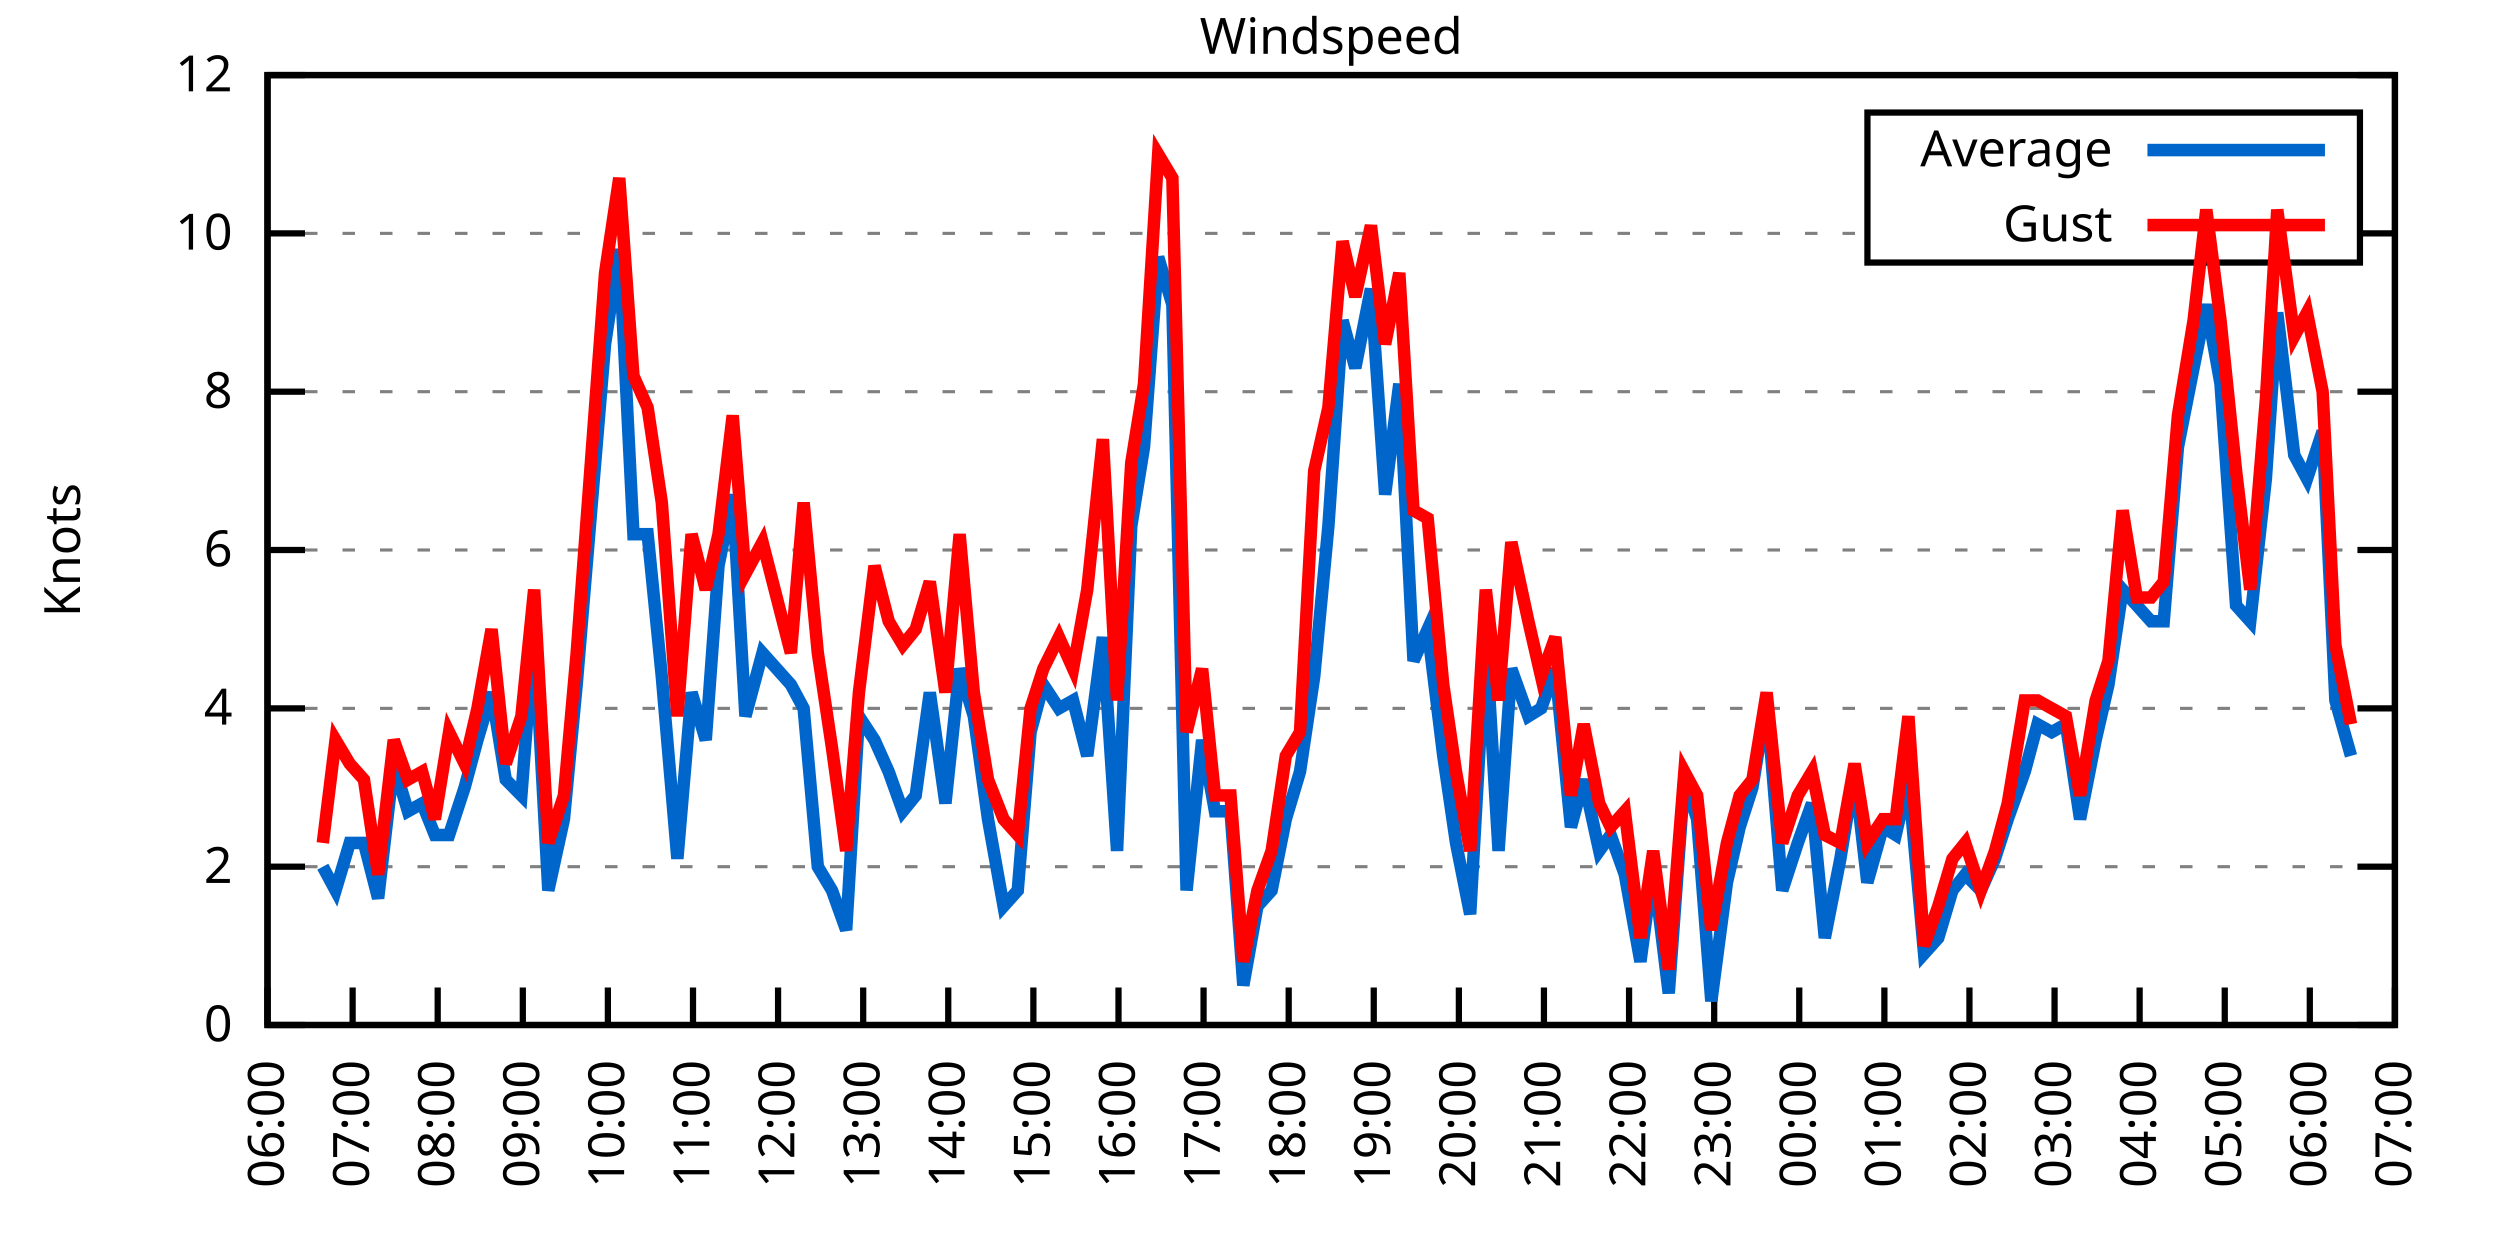
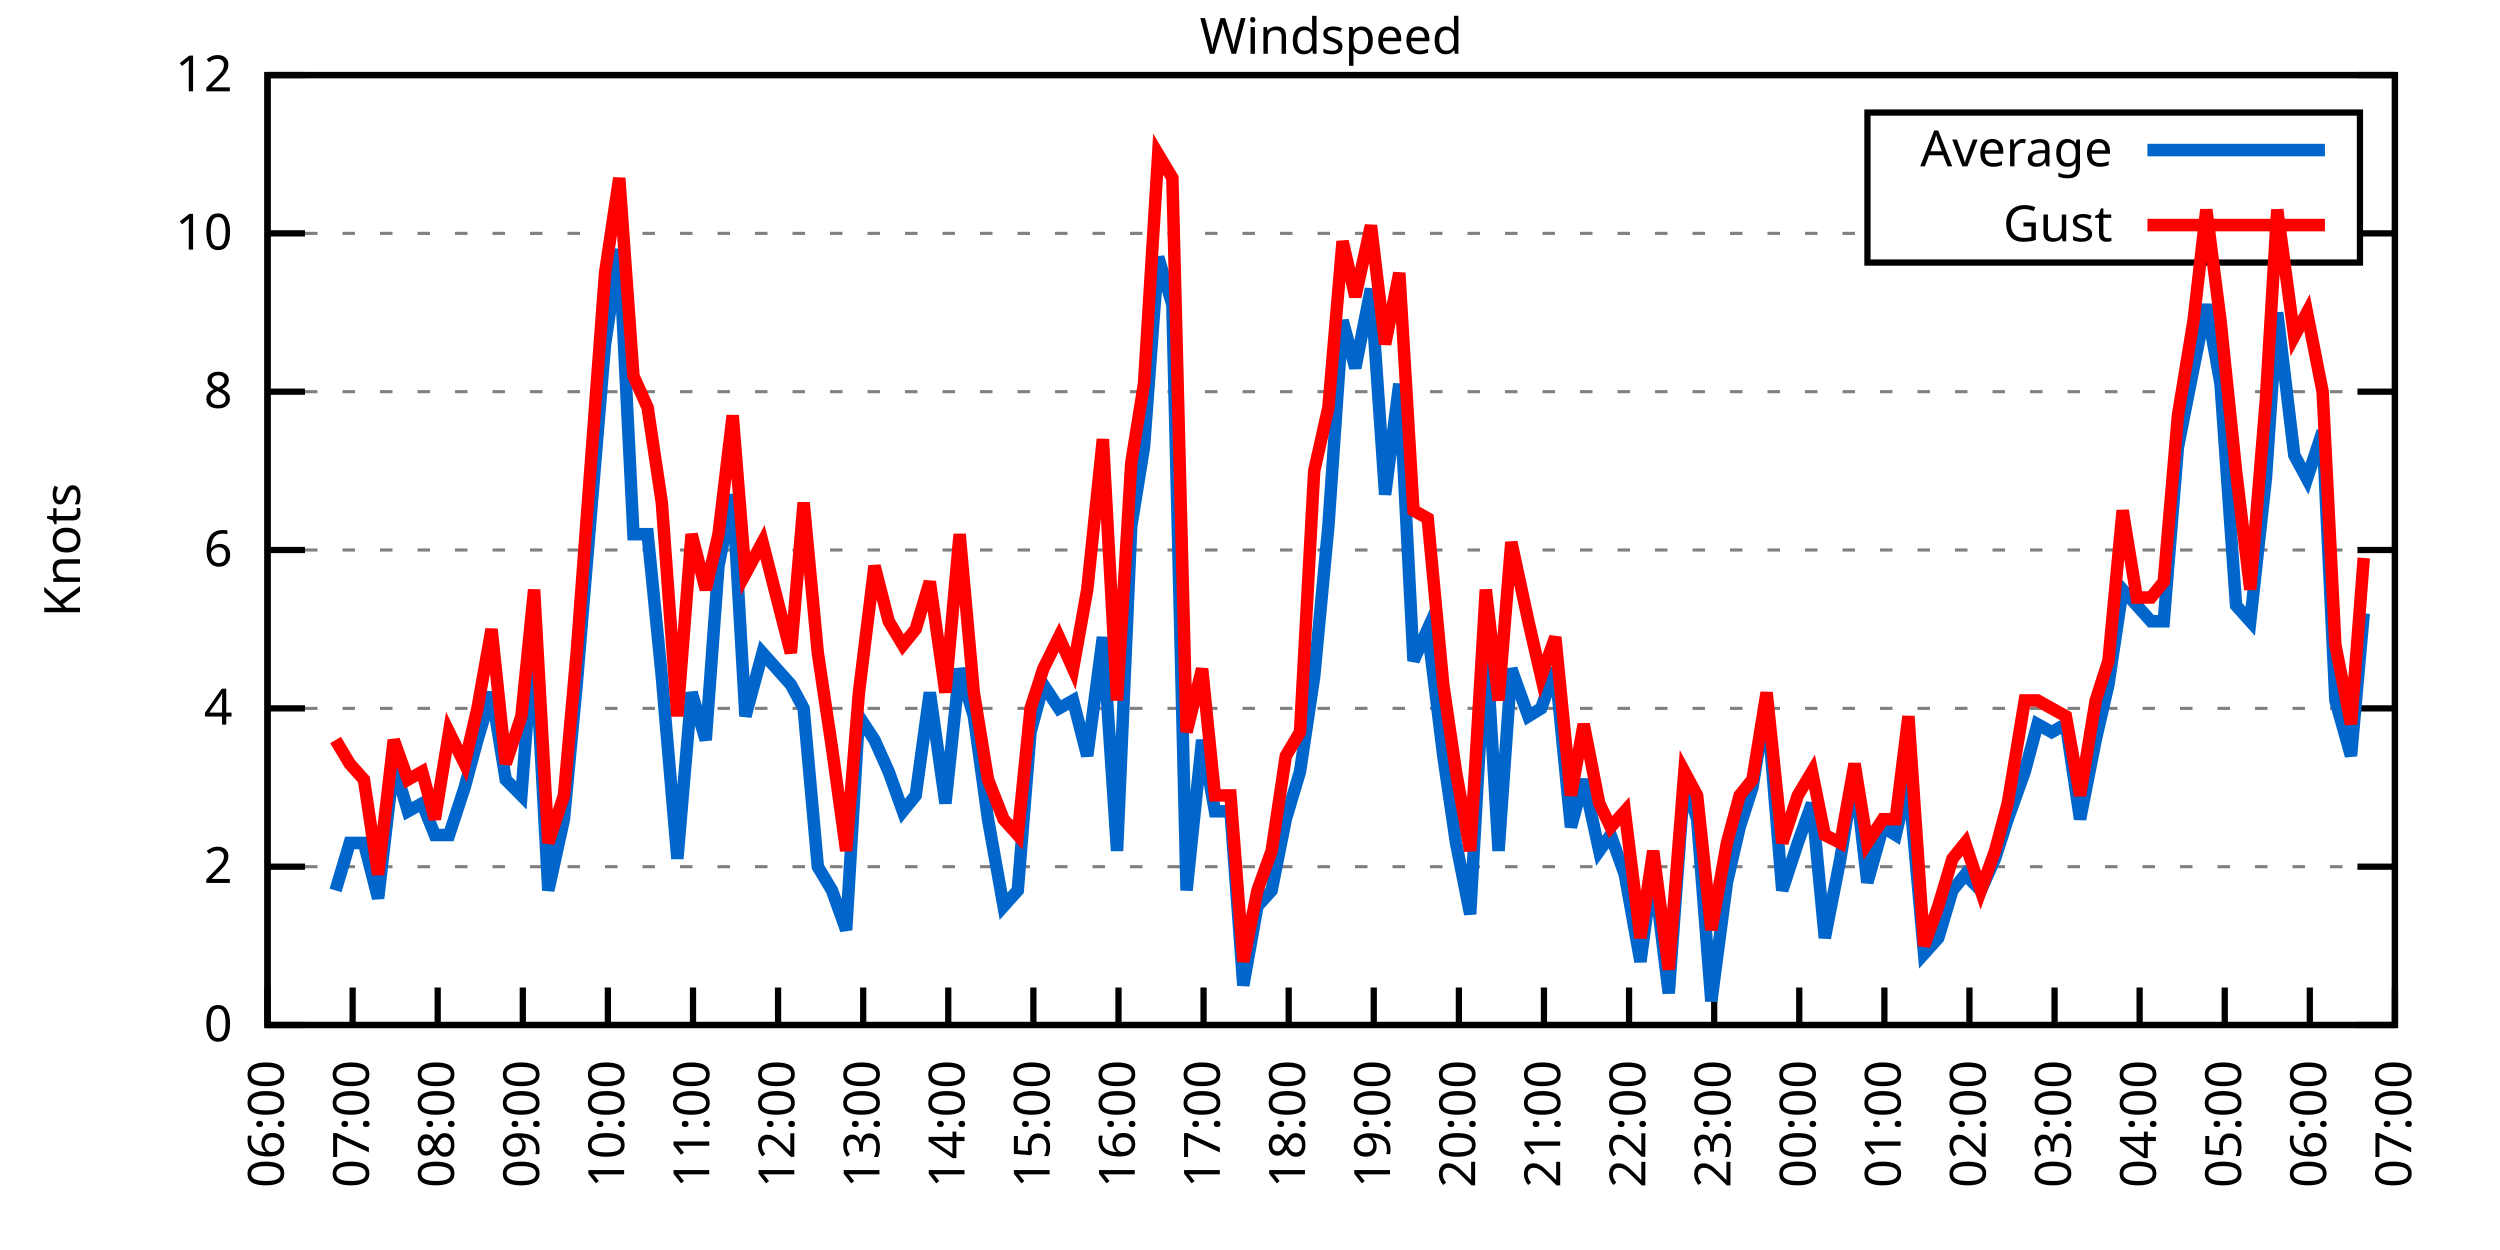
<svg xmlns="http://www.w3.org/2000/svg" xmlns:xlink="http://www.w3.org/1999/xlink" width="400" height="200" viewBox="0 0 400 200">
  <g id="gnuplot_canvas">
    <rect x="0" y="0" width="400" height="200" fill="none" />
    <defs>
      <circle id="gpDot" r="0.5" stroke-width="0.5" stroke="currentColor" />
      <path id="gpPt0" stroke-width="0.333" stroke="currentColor" d="M-1,0 h2 M0,-1 v2" />
      <path id="gpPt1" stroke-width="0.333" stroke="currentColor" d="M-1,-1 L1,1 M1,-1 L-1,1" />
      <path id="gpPt2" stroke-width="0.333" stroke="currentColor" d="M-1,0 L1,0 M0,-1 L0,1 M-1,-1 L1,1 M-1,1 L1,-1" />
      <rect id="gpPt3" stroke-width="0.333" stroke="currentColor" x="-1" y="-1" width="2" height="2" />
      <rect id="gpPt4" stroke-width="0.333" stroke="currentColor" fill="currentColor" x="-1" y="-1" width="2" height="2" />
      <circle id="gpPt5" stroke-width="0.333" stroke="currentColor" cx="0" cy="0" r="1" />
      <use xlink:href="#gpPt5" id="gpPt6" fill="currentColor" stroke="none" />
      <path id="gpPt7" stroke-width="0.333" stroke="currentColor" d="M0,-1.33 L-1.33,0.67 L1.33,0.67 z" />
      <use xlink:href="#gpPt7" id="gpPt8" fill="currentColor" stroke="none" />
      <use xlink:href="#gpPt7" id="gpPt9" stroke="currentColor" transform="rotate(180)" />
      <use xlink:href="#gpPt9" id="gpPt10" fill="currentColor" stroke="none" />
      <use xlink:href="#gpPt3" id="gpPt11" stroke="currentColor" transform="rotate(45)" />
      <use xlink:href="#gpPt11" id="gpPt12" fill="currentColor" stroke="none" />
      <path id="gpPt13" stroke-width="0.333" stroke="currentColor" d="M0,1.330 L1.265,0.411 L0.782,-1.067 L-0.782,-1.076 L-1.265,0.411 z" />
      <use xlink:href="#gpPt13" id="gpPt14" fill="currentColor" stroke="none" />
      <filter id="textbox" filterUnits="objectBoundingBox" x="0" y="0" height="1" width="1">
        <feFlood flood-color="white" flood-opacity="1" result="bgnd" />
        <feComposite in="SourceGraphic" in2="bgnd" operator="atop" />
      </filter>
      <filter id="greybox" filterUnits="objectBoundingBox" x="0" y="0" height="1" width="1">
        <feFlood flood-color="lightgrey" flood-opacity="1" result="grey" />
        <feComposite in="SourceGraphic" in2="grey" operator="atop" />
      </filter>
    </defs>
    <g fill="none" color="white" stroke="currentColor" stroke-width="1.00" stroke-linecap="butt" stroke-linejoin="miter">
</g>
    <g fill="none" color="black" stroke="currentColor" stroke-width="1.00" stroke-linecap="butt" stroke-linejoin="miter">
      <g stroke="none" shape-rendering="crispEdges">
        <polygon fill="rgb(255, 255, 255)" points="42.80,164.00 383.18,164.00 383.18,12.02 42.80,12.02 " />
      </g>
    </g>
    <g fill="none" color="black" stroke="currentColor" stroke-width="1.00" stroke-linecap="butt" stroke-linejoin="miter">
</g>
    <g fill="none" color="black" stroke="black" stroke-width="0.50" stroke-linecap="butt" stroke-linejoin="miter">
</g>
    <g fill="none" color="gray" stroke="currentColor" stroke-width="0.50" stroke-linecap="butt" stroke-linejoin="miter">
      <path stroke="gray" stroke-dasharray="2,4" class="gridline" d="M42.80,164.00 L383.19,164.00  " />
    </g>
    <g fill="none" color="gray" stroke="gray" stroke-width="1.00" stroke-linecap="butt" stroke-linejoin="miter">
</g>
    <g fill="none" color="black" stroke="currentColor" stroke-width="1.00" stroke-linecap="butt" stroke-linejoin="miter">
      <path stroke="black" d="M42.80,164.00 L48.80,164.00 M383.19,164.00 L377.19,164.00  " />
      <g transform="translate(37.20,166.60)" stroke="none" fill="black" font-family="Sans" font-size="8.00" text-anchor="end">
        <text>
          <tspan font-family="Sans"> 0</tspan>
        </text>
      </g>
    </g>
    <g fill="none" color="black" stroke="currentColor" stroke-width="1.00" stroke-linecap="butt" stroke-linejoin="miter">
</g>
    <g fill="none" color="black" stroke="black" stroke-width="0.50" stroke-linecap="butt" stroke-linejoin="miter">
</g>
    <g fill="none" color="gray" stroke="currentColor" stroke-width="0.50" stroke-linecap="butt" stroke-linejoin="miter">
      <path stroke="gray" stroke-dasharray="2,4" class="gridline" d="M42.80,138.67 L383.19,138.67  " />
    </g>
    <g fill="none" color="gray" stroke="gray" stroke-width="1.00" stroke-linecap="butt" stroke-linejoin="miter">
</g>
    <g fill="none" color="black" stroke="currentColor" stroke-width="1.00" stroke-linecap="butt" stroke-linejoin="miter">
      <path stroke="black" d="M42.80,138.67 L48.80,138.67 M383.19,138.67 L377.19,138.67  " />
      <g transform="translate(37.20,141.27)" stroke="none" fill="black" font-family="Sans" font-size="8.00" text-anchor="end">
        <text>
          <tspan font-family="Sans"> 2</tspan>
        </text>
      </g>
    </g>
    <g fill="none" color="black" stroke="currentColor" stroke-width="1.00" stroke-linecap="butt" stroke-linejoin="miter">
</g>
    <g fill="none" color="black" stroke="black" stroke-width="0.50" stroke-linecap="butt" stroke-linejoin="miter">
</g>
    <g fill="none" color="gray" stroke="currentColor" stroke-width="0.50" stroke-linecap="butt" stroke-linejoin="miter">
      <path stroke="gray" stroke-dasharray="2,4" class="gridline" d="M42.80,113.34 L383.19,113.34  " />
    </g>
    <g fill="none" color="gray" stroke="gray" stroke-width="1.00" stroke-linecap="butt" stroke-linejoin="miter">
</g>
    <g fill="none" color="black" stroke="currentColor" stroke-width="1.00" stroke-linecap="butt" stroke-linejoin="miter">
      <path stroke="black" d="M42.80,113.34 L48.80,113.34 M383.19,113.34 L377.19,113.34  " />
      <g transform="translate(37.20,115.94)" stroke="none" fill="black" font-family="Sans" font-size="8.00" text-anchor="end">
        <text>
          <tspan font-family="Sans"> 4</tspan>
        </text>
      </g>
    </g>
    <g fill="none" color="black" stroke="currentColor" stroke-width="1.00" stroke-linecap="butt" stroke-linejoin="miter">
</g>
    <g fill="none" color="black" stroke="black" stroke-width="0.50" stroke-linecap="butt" stroke-linejoin="miter">
</g>
    <g fill="none" color="gray" stroke="currentColor" stroke-width="0.50" stroke-linecap="butt" stroke-linejoin="miter">
      <path stroke="gray" stroke-dasharray="2,4" class="gridline" d="M42.80,88.00 L383.19,88.00  " />
    </g>
    <g fill="none" color="gray" stroke="gray" stroke-width="1.00" stroke-linecap="butt" stroke-linejoin="miter">
</g>
    <g fill="none" color="black" stroke="currentColor" stroke-width="1.00" stroke-linecap="butt" stroke-linejoin="miter">
      <path stroke="black" d="M42.80,88.00 L48.80,88.00 M383.19,88.00 L377.19,88.00  " />
      <g transform="translate(37.20,90.60)" stroke="none" fill="black" font-family="Sans" font-size="8.00" text-anchor="end">
        <text>
          <tspan font-family="Sans"> 6</tspan>
        </text>
      </g>
    </g>
    <g fill="none" color="black" stroke="currentColor" stroke-width="1.00" stroke-linecap="butt" stroke-linejoin="miter">
</g>
    <g fill="none" color="black" stroke="black" stroke-width="0.50" stroke-linecap="butt" stroke-linejoin="miter">
</g>
    <g fill="none" color="gray" stroke="currentColor" stroke-width="0.50" stroke-linecap="butt" stroke-linejoin="miter">
      <path stroke="gray" stroke-dasharray="2,4" class="gridline" d="M42.80,62.67 L383.19,62.67  " />
    </g>
    <g fill="none" color="gray" stroke="gray" stroke-width="1.00" stroke-linecap="butt" stroke-linejoin="miter">
</g>
    <g fill="none" color="black" stroke="currentColor" stroke-width="1.00" stroke-linecap="butt" stroke-linejoin="miter">
      <path stroke="black" d="M42.80,62.67 L48.80,62.67 M383.19,62.67 L377.19,62.67  " />
      <g transform="translate(37.20,65.27)" stroke="none" fill="black" font-family="Sans" font-size="8.00" text-anchor="end">
        <text>
          <tspan font-family="Sans"> 8</tspan>
        </text>
      </g>
    </g>
    <g fill="none" color="black" stroke="currentColor" stroke-width="1.00" stroke-linecap="butt" stroke-linejoin="miter">
</g>
    <g fill="none" color="black" stroke="black" stroke-width="0.50" stroke-linecap="butt" stroke-linejoin="miter">
</g>
    <g fill="none" color="gray" stroke="currentColor" stroke-width="0.50" stroke-linecap="butt" stroke-linejoin="miter">
      <path stroke="gray" stroke-dasharray="2,4" class="gridline" d="M42.80,37.34 L298.79,37.34 M377.59,37.34 L383.19,37.34  " />
    </g>
    <g fill="none" color="gray" stroke="gray" stroke-width="1.00" stroke-linecap="butt" stroke-linejoin="miter">
</g>
    <g fill="none" color="black" stroke="currentColor" stroke-width="1.00" stroke-linecap="butt" stroke-linejoin="miter">
      <path stroke="black" d="M42.80,37.34 L48.80,37.34 M383.19,37.34 L377.19,37.34  " />
      <g transform="translate(37.20,39.94)" stroke="none" fill="black" font-family="Sans" font-size="8.00" text-anchor="end">
        <text>
          <tspan font-family="Sans"> 10</tspan>
        </text>
      </g>
    </g>
    <g fill="none" color="black" stroke="currentColor" stroke-width="1.00" stroke-linecap="butt" stroke-linejoin="miter">
</g>
    <g fill="none" color="black" stroke="black" stroke-width="0.50" stroke-linecap="butt" stroke-linejoin="miter">
</g>
    <g fill="none" color="gray" stroke="currentColor" stroke-width="0.50" stroke-linecap="butt" stroke-linejoin="miter">
      <path stroke="gray" stroke-dasharray="2,4" class="gridline" d="M42.80,12.01 L383.19,12.01  " />
    </g>
    <g fill="none" color="gray" stroke="gray" stroke-width="1.00" stroke-linecap="butt" stroke-linejoin="miter">
</g>
    <g fill="none" color="black" stroke="currentColor" stroke-width="1.00" stroke-linecap="butt" stroke-linejoin="miter">
      <path stroke="black" d="M42.80,12.01 L48.80,12.01 M383.19,12.01 L377.19,12.01  " />
      <g transform="translate(37.20,14.61)" stroke="none" fill="black" font-family="Sans" font-size="8.00" text-anchor="end">
        <text>
          <tspan font-family="Sans"> 12</tspan>
        </text>
      </g>
    </g>
    <g fill="none" color="black" stroke="currentColor" stroke-width="1.00" stroke-linecap="butt" stroke-linejoin="miter">
      <path stroke="black" d="M42.80,164.00 L42.80,158.00  " />
      <g transform="translate(45.40,169.60) rotate(270.00)" stroke="none" fill="black" font-family="Sans" font-size="8.00" text-anchor="end">
        <text>
          <tspan font-family="Sans">06:00</tspan>
        </text>
      </g>
    </g>
    <g fill="none" color="black" stroke="currentColor" stroke-width="1.00" stroke-linecap="butt" stroke-linejoin="miter">
      <path stroke="black" d="M56.42,164.00 L56.42,158.00  " />
      <g transform="translate(59.02,169.60) rotate(270.00)" stroke="none" fill="black" font-family="Sans" font-size="8.00" text-anchor="end">
        <text>
          <tspan font-family="Sans">07:00</tspan>
        </text>
      </g>
    </g>
    <g fill="none" color="black" stroke="currentColor" stroke-width="1.00" stroke-linecap="butt" stroke-linejoin="miter">
      <path stroke="black" d="M70.03,164.00 L70.03,158.00  " />
      <g transform="translate(72.63,169.60) rotate(270.00)" stroke="none" fill="black" font-family="Sans" font-size="8.00" text-anchor="end">
        <text>
          <tspan font-family="Sans">08:00</tspan>
        </text>
      </g>
    </g>
    <g fill="none" color="black" stroke="currentColor" stroke-width="1.00" stroke-linecap="butt" stroke-linejoin="miter">
      <path stroke="black" d="M83.65,164.00 L83.65,158.00  " />
      <g transform="translate(86.25,169.60) rotate(270.00)" stroke="none" fill="black" font-family="Sans" font-size="8.00" text-anchor="end">
        <text>
          <tspan font-family="Sans">09:00</tspan>
        </text>
      </g>
    </g>
    <g fill="none" color="black" stroke="currentColor" stroke-width="1.00" stroke-linecap="butt" stroke-linejoin="miter">
      <path stroke="black" d="M97.26,164.00 L97.26,158.00  " />
      <g transform="translate(99.86,169.60) rotate(270.00)" stroke="none" fill="black" font-family="Sans" font-size="8.00" text-anchor="end">
        <text>
          <tspan font-family="Sans">10:00</tspan>
        </text>
      </g>
    </g>
    <g fill="none" color="black" stroke="currentColor" stroke-width="1.00" stroke-linecap="butt" stroke-linejoin="miter">
      <path stroke="black" d="M110.88,164.00 L110.88,158.00  " />
      <g transform="translate(113.48,169.60) rotate(270.00)" stroke="none" fill="black" font-family="Sans" font-size="8.00" text-anchor="end">
        <text>
          <tspan font-family="Sans">11:00</tspan>
        </text>
      </g>
    </g>
    <g fill="none" color="black" stroke="currentColor" stroke-width="1.00" stroke-linecap="butt" stroke-linejoin="miter">
      <path stroke="black" d="M124.49,164.00 L124.49,158.00  " />
      <g transform="translate(127.09,169.60) rotate(270.00)" stroke="none" fill="black" font-family="Sans" font-size="8.00" text-anchor="end">
        <text>
          <tspan font-family="Sans">12:00</tspan>
        </text>
      </g>
    </g>
    <g fill="none" color="black" stroke="currentColor" stroke-width="1.00" stroke-linecap="butt" stroke-linejoin="miter">
      <path stroke="black" d="M138.11,164.00 L138.11,158.00  " />
      <g transform="translate(140.71,169.60) rotate(270.00)" stroke="none" fill="black" font-family="Sans" font-size="8.00" text-anchor="end">
        <text>
          <tspan font-family="Sans">13:00</tspan>
        </text>
      </g>
    </g>
    <g fill="none" color="black" stroke="currentColor" stroke-width="1.00" stroke-linecap="butt" stroke-linejoin="miter">
      <path stroke="black" d="M151.72,164.00 L151.72,158.00  " />
      <g transform="translate(154.32,169.60) rotate(270.00)" stroke="none" fill="black" font-family="Sans" font-size="8.00" text-anchor="end">
        <text>
          <tspan font-family="Sans">14:00</tspan>
        </text>
      </g>
    </g>
    <g fill="none" color="black" stroke="currentColor" stroke-width="1.00" stroke-linecap="butt" stroke-linejoin="miter">
      <path stroke="black" d="M165.34,164.00 L165.34,158.00  " />
      <g transform="translate(167.94,169.60) rotate(270.00)" stroke="none" fill="black" font-family="Sans" font-size="8.00" text-anchor="end">
        <text>
          <tspan font-family="Sans">15:00</tspan>
        </text>
      </g>
    </g>
    <g fill="none" color="black" stroke="currentColor" stroke-width="1.00" stroke-linecap="butt" stroke-linejoin="miter">
      <path stroke="black" d="M178.96,164.00 L178.96,158.00  " />
      <g transform="translate(181.56,169.60) rotate(270.00)" stroke="none" fill="black" font-family="Sans" font-size="8.00" text-anchor="end">
        <text>
          <tspan font-family="Sans">16:00</tspan>
        </text>
      </g>
    </g>
    <g fill="none" color="black" stroke="currentColor" stroke-width="1.00" stroke-linecap="butt" stroke-linejoin="miter">
      <path stroke="black" d="M192.57,164.00 L192.57,158.00  " />
      <g transform="translate(195.17,169.60) rotate(270.00)" stroke="none" fill="black" font-family="Sans" font-size="8.00" text-anchor="end">
        <text>
          <tspan font-family="Sans">17:00</tspan>
        </text>
      </g>
    </g>
    <g fill="none" color="black" stroke="currentColor" stroke-width="1.00" stroke-linecap="butt" stroke-linejoin="miter">
      <path stroke="black" d="M206.19,164.00 L206.19,158.00  " />
      <g transform="translate(208.79,169.60) rotate(270.00)" stroke="none" fill="black" font-family="Sans" font-size="8.00" text-anchor="end">
        <text>
          <tspan font-family="Sans">18:00</tspan>
        </text>
      </g>
    </g>
    <g fill="none" color="black" stroke="currentColor" stroke-width="1.00" stroke-linecap="butt" stroke-linejoin="miter">
      <path stroke="black" d="M219.80,164.00 L219.80,158.00  " />
      <g transform="translate(222.40,169.60) rotate(270.00)" stroke="none" fill="black" font-family="Sans" font-size="8.00" text-anchor="end">
        <text>
          <tspan font-family="Sans">19:00</tspan>
        </text>
      </g>
    </g>
    <g fill="none" color="black" stroke="currentColor" stroke-width="1.00" stroke-linecap="butt" stroke-linejoin="miter">
      <path stroke="black" d="M233.42,164.00 L233.42,158.00  " />
      <g transform="translate(236.02,169.60) rotate(270.00)" stroke="none" fill="black" font-family="Sans" font-size="8.00" text-anchor="end">
        <text>
          <tspan font-family="Sans">20:00</tspan>
        </text>
      </g>
    </g>
    <g fill="none" color="black" stroke="currentColor" stroke-width="1.00" stroke-linecap="butt" stroke-linejoin="miter">
      <path stroke="black" d="M247.03,164.00 L247.03,158.00  " />
      <g transform="translate(249.63,169.60) rotate(270.00)" stroke="none" fill="black" font-family="Sans" font-size="8.00" text-anchor="end">
        <text>
          <tspan font-family="Sans">21:00</tspan>
        </text>
      </g>
    </g>
    <g fill="none" color="black" stroke="currentColor" stroke-width="1.00" stroke-linecap="butt" stroke-linejoin="miter">
      <path stroke="black" d="M260.65,164.00 L260.65,158.00  " />
      <g transform="translate(263.25,169.60) rotate(270.00)" stroke="none" fill="black" font-family="Sans" font-size="8.00" text-anchor="end">
        <text>
          <tspan font-family="Sans">22:00</tspan>
        </text>
      </g>
    </g>
    <g fill="none" color="black" stroke="currentColor" stroke-width="1.00" stroke-linecap="butt" stroke-linejoin="miter">
      <path stroke="black" d="M274.27,164.00 L274.27,158.00  " />
      <g transform="translate(276.87,169.60) rotate(270.00)" stroke="none" fill="black" font-family="Sans" font-size="8.00" text-anchor="end">
        <text>
          <tspan font-family="Sans">23:00</tspan>
        </text>
      </g>
    </g>
    <g fill="none" color="black" stroke="currentColor" stroke-width="1.00" stroke-linecap="butt" stroke-linejoin="miter">
      <path stroke="black" d="M287.88,164.00 L287.88,158.00  " />
      <g transform="translate(290.48,169.60) rotate(270.00)" stroke="none" fill="black" font-family="Sans" font-size="8.00" text-anchor="end">
        <text>
          <tspan font-family="Sans">00:00</tspan>
        </text>
      </g>
    </g>
    <g fill="none" color="black" stroke="currentColor" stroke-width="1.00" stroke-linecap="butt" stroke-linejoin="miter">
      <path stroke="black" d="M301.50,164.00 L301.50,158.00  " />
      <g transform="translate(304.10,169.60) rotate(270.00)" stroke="none" fill="black" font-family="Sans" font-size="8.00" text-anchor="end">
        <text>
          <tspan font-family="Sans">01:00</tspan>
        </text>
      </g>
    </g>
    <g fill="none" color="black" stroke="currentColor" stroke-width="1.00" stroke-linecap="butt" stroke-linejoin="miter">
      <path stroke="black" d="M315.11,164.00 L315.11,158.00  " />
      <g transform="translate(317.71,169.60) rotate(270.00)" stroke="none" fill="black" font-family="Sans" font-size="8.00" text-anchor="end">
        <text>
          <tspan font-family="Sans">02:00</tspan>
        </text>
      </g>
    </g>
    <g fill="none" color="black" stroke="currentColor" stroke-width="1.00" stroke-linecap="butt" stroke-linejoin="miter">
      <path stroke="black" d="M328.73,164.00 L328.73,158.00  " />
      <g transform="translate(331.33,169.60) rotate(270.00)" stroke="none" fill="black" font-family="Sans" font-size="8.00" text-anchor="end">
        <text>
          <tspan font-family="Sans">03:00</tspan>
        </text>
      </g>
    </g>
    <g fill="none" color="black" stroke="currentColor" stroke-width="1.00" stroke-linecap="butt" stroke-linejoin="miter">
      <path stroke="black" d="M342.34,164.00 L342.34,158.00  " />
      <g transform="translate(344.94,169.60) rotate(270.00)" stroke="none" fill="black" font-family="Sans" font-size="8.00" text-anchor="end">
        <text>
          <tspan font-family="Sans">04:00</tspan>
        </text>
      </g>
    </g>
    <g fill="none" color="black" stroke="currentColor" stroke-width="1.00" stroke-linecap="butt" stroke-linejoin="miter">
      <path stroke="black" d="M355.96,164.00 L355.96,158.00  " />
      <g transform="translate(358.56,169.60) rotate(270.00)" stroke="none" fill="black" font-family="Sans" font-size="8.00" text-anchor="end">
        <text>
          <tspan font-family="Sans">05:00</tspan>
        </text>
      </g>
    </g>
    <g fill="none" color="black" stroke="currentColor" stroke-width="1.00" stroke-linecap="butt" stroke-linejoin="miter">
      <path stroke="black" d="M369.57,164.00 L369.57,158.00  " />
      <g transform="translate(372.17,169.60) rotate(270.00)" stroke="none" fill="black" font-family="Sans" font-size="8.00" text-anchor="end">
        <text>
          <tspan font-family="Sans">06:00</tspan>
        </text>
      </g>
    </g>
    <g fill="none" color="black" stroke="currentColor" stroke-width="1.00" stroke-linecap="butt" stroke-linejoin="miter">
      <path stroke="black" d="M383.19,164.00 L383.19,158.00  " />
      <g transform="translate(385.79,169.60) rotate(270.00)" stroke="none" fill="black" font-family="Sans" font-size="8.00" text-anchor="end">
        <text>
          <tspan font-family="Sans">07:00</tspan>
        </text>
      </g>
    </g>
    <g fill="none" color="black" stroke="currentColor" stroke-width="1.00" stroke-linecap="butt" stroke-linejoin="miter">
</g>
    <g fill="none" color="black" stroke="currentColor" stroke-width="1.00" stroke-linecap="butt" stroke-linejoin="miter">
      <path stroke="black" d="M42.80,12.01 L42.80,164.00 L383.19,164.00 L383.19,12.01 L42.80,12.01 Z  " />
    </g>
    <g fill="none" color="black" stroke="currentColor" stroke-width="1.00" stroke-linecap="butt" stroke-linejoin="miter">
</g>
    <g fill="none" color="black" stroke="currentColor" stroke-width="1.00" stroke-linecap="butt" stroke-linejoin="miter">
      <path stroke="black" d="M298.79,42.01 L298.79,18.01 L377.59,18.01 L377.59,42.01 L298.79,42.01 Z  " />
    </g>
    <g id="Windspeed_plot_1">
      <g fill="none" color="white" stroke="black" stroke-width="2.00" stroke-linecap="butt" stroke-linejoin="miter">
</g>
      <g fill="none" color="black" stroke="currentColor" stroke-width="2.00" stroke-linecap="butt" stroke-linejoin="miter">
        <g transform="translate(337.99,26.61)" stroke="none" fill="black" font-family="Sans" font-size="8.00" text-anchor="end">
          <text>
            <tspan font-family="Sans">Average</tspan>
          </text>
        </g>
      </g>
      <g fill="none" color="black" stroke="currentColor" stroke-width="2.00" stroke-linecap="butt" stroke-linejoin="miter">
-         <path stroke="rgb(  0, 102, 204)" d="M343.59,24.01 L371.99,24.01 M51.65,138.67 L53.69,142.47 L55.96,134.87 L58.23,134.87 L60.50,143.73 L63.00,122.20   L65.27,129.80 L67.54,128.54 L69.58,133.60 L71.85,133.60 L74.34,126.00 L76.39,118.40 L78.65,110.80 L80.92,124.74   L83.42,127.27 L85.46,100.67 L87.73,142.47 L90.23,131.07 L92.27,109.54 L96.81,55.07 L99.08,39.87 L101.35,85.47   L103.62,85.47 L105.89,108.27 L108.38,137.40 L110.65,110.80 L112.92,118.40 L114.96,90.54 L117.23,79.14 L119.27,114.60   L122.00,104.47 L126.54,109.54 L128.58,113.34 L130.85,138.67 L133.12,142.47 L135.39,148.80 L137.43,114.60 L139.92,118.40   L142.19,123.47 L144.46,129.80 L146.51,127.27 L148.77,110.80 L151.27,128.54 L153.54,107.00 L155.81,114.60 L158.08,131.07   L160.57,145.00 L162.84,142.47 L164.89,117.14 L166.93,109.54 L169.43,113.34 L171.69,112.07 L173.96,120.94 L176.46,101.94   L178.73,136.14 L181.00,84.21 L183.04,71.54 L185.31,41.14 L187.58,48.74 L189.85,142.47 L192.34,118.40 L194.39,129.80   L196.88,129.80 L198.93,157.67 L201.19,145.00 L203.46,142.47 L205.73,131.07 L208.00,123.47 L210.27,108.27 L212.54,84.21   L214.81,51.27 L216.85,58.87 L219.35,46.21 L221.62,79.14 L223.89,61.41 L226.16,105.74 L228.43,100.67 L230.92,120.94   L232.96,134.87 L235.23,146.27 L237.73,101.94 L239.77,136.14 L241.81,107.00 L244.54,114.60 L246.58,113.34 L248.85,107.00   L251.35,132.34 L253.39,124.74 L255.88,136.14 L257.70,133.60 L259.97,139.93 L262.47,153.87 L264.51,138.67 L267.00,158.93   L269.50,124.74 L271.54,131.07 L273.81,160.20 L276.31,141.20 L278.35,132.34 L280.39,126.00 L282.66,112.07 L285.16,142.47   L287.65,134.87 L289.92,128.54 L291.97,150.07 L294.46,137.40 L296.73,123.47 L298.77,141.20 L301.27,132.34 L303.31,133.60   L305.35,124.74 L307.85,152.60 L310.12,150.07 L312.39,142.47 L314.43,139.93 L316.93,142.47 L319.20,137.40 L321.24,131.07   L323.96,123.47 L326.00,115.87 L328.27,117.14 L330.54,115.87 L332.81,131.07 L335.31,118.40 L337.35,109.54 L339.62,94.34   L341.89,96.87 L344.16,99.40 L346.20,99.40 L348.47,71.54 L350.97,58.87 L353.01,48.74 L355.28,61.41 L357.77,96.87   L360.04,99.40 L362.54,76.61 L364.36,50.01 L367.08,72.81 L369.12,76.61 L371.62,69.01 L373.66,112.07 L376.16,120.94    " />
+         <path stroke="rgb(  0, 102, 204)" d="M343.59,24.01 L371.99,24.01 M53.69,142.47 L55.96,134.87 L58.23,134.87 L60.50,143.73 L63.00,122.20 L65.27,129.80   L67.54,128.54 L69.58,133.60 L71.85,133.60 L74.34,126.00 L76.39,118.40 L78.65,110.80 L80.92,124.74 L83.42,127.27   L85.46,100.67 L87.73,142.47 L90.23,131.07 L92.27,109.54 L96.81,55.07 L99.08,39.87 L101.35,85.47 L103.62,85.47   L105.89,108.27 L108.38,137.40 L110.65,110.80 L112.92,118.40 L114.96,90.54 L117.23,79.14 L119.27,114.60 L122.00,104.47   L126.54,109.54 L128.58,113.34 L130.85,138.67 L133.12,142.47 L135.39,148.80 L137.43,114.60 L139.92,118.40 L142.19,123.47   L144.46,129.80 L146.51,127.27 L148.77,110.80 L151.27,128.54 L153.54,107.00 L155.81,114.60 L158.08,131.07 L160.57,145.00   L162.84,142.47 L164.89,117.14 L166.93,109.54 L169.43,113.34 L171.69,112.07 L173.96,120.94 L176.46,101.94 L178.73,136.14   L181.00,84.21 L183.04,71.54 L185.31,41.14 L187.58,48.74 L189.85,142.47 L192.34,118.40 L194.39,129.80 L196.88,129.80   L198.93,157.67 L201.19,145.00 L203.46,142.47 L205.73,131.07 L208.00,123.47 L210.27,108.27 L212.54,84.21 L214.81,51.27   L216.85,58.87 L219.35,46.21 L221.62,79.14 L223.89,61.41 L226.16,105.74 L228.43,100.67 L230.92,120.94 L232.96,134.87   L235.23,146.27 L237.73,101.94 L239.77,136.14 L241.81,107.00 L244.54,114.60 L246.58,113.34 L248.85,107.00 L251.35,132.34   L253.39,124.74 L255.88,136.14 L257.70,133.60 L259.97,139.93 L262.47,153.87 L264.51,138.67 L267.00,158.93 L269.50,124.74   L271.54,131.07 L273.81,160.20 L276.31,141.20 L278.35,132.34 L280.39,126.00 L282.66,112.07 L285.16,142.47 L287.65,134.87   L289.92,128.54 L291.97,150.07 L294.46,137.40 L296.73,123.47 L298.77,141.20 L301.27,132.34 L303.31,133.60 L305.35,124.74   L307.85,152.60 L310.12,150.07 L312.39,142.47 L314.43,139.93 L316.93,142.47 L319.20,137.40 L321.24,131.07 L323.96,123.47   L326.00,115.87 L328.27,117.14 L330.54,115.87 L332.81,131.07 L335.31,118.40 L337.35,109.54 L339.62,94.34 L341.89,96.87   L344.16,99.40 L346.20,99.40 L348.47,71.54 L350.97,58.87 L353.01,48.74 L355.28,61.41 L357.77,96.87 L360.04,99.40   L362.54,76.61 L364.36,50.01 L367.08,72.81 L369.12,76.61 L371.62,69.01 L373.66,112.07 L376.16,120.94 L378.20,98.14    " />
      </g>
    </g>
    <g id="Windspeed_plot_2">
      <g fill="none" color="black" stroke="currentColor" stroke-width="2.00" stroke-linecap="butt" stroke-linejoin="miter">
        <g transform="translate(337.99,38.61)" stroke="none" fill="black" font-family="Sans" font-size="8.00" text-anchor="end">
          <text>
            <tspan font-family="Sans">Gust</tspan>
          </text>
        </g>
      </g>
      <g fill="none" color="black" stroke="currentColor" stroke-width="2.00" stroke-linecap="butt" stroke-linejoin="miter">
-         <path stroke="rgb(255,   0,   0)" d="M343.59,36.01 L371.99,36.01 M51.65,134.87 L53.69,118.40 L55.96,122.20 L58.23,124.74 L60.50,139.93 L63.00,118.40   L65.27,124.74 L67.54,123.47 L69.58,131.07 L71.85,117.14 L74.34,122.20 L76.39,113.34 L78.65,100.67 L80.92,122.20   L83.42,114.60 L85.46,94.34 L87.73,134.87 L90.23,127.27 L92.27,104.47 L96.81,43.67 L99.08,28.48 L101.35,60.14   L103.62,65.21 L105.89,80.41 L108.38,114.60 L110.65,85.47 L112.92,94.34 L114.96,85.47 L117.23,66.47 L119.27,91.80   L122.00,86.74 L126.54,104.47 L128.58,80.41 L130.85,104.47 L133.12,119.67 L135.39,136.14 L137.43,110.80 L139.92,90.54   L142.19,99.40 L144.46,103.20 L146.51,100.67 L148.77,93.07 L151.27,110.80 L153.54,85.47 L155.81,110.80 L158.08,124.74   L160.57,131.07 L162.84,133.60 L164.89,113.34 L166.93,107.00 L169.43,101.94 L171.69,107.00 L173.96,94.34 L176.46,70.27   L178.73,112.07 L181.00,74.07 L183.04,61.41 L185.31,24.68 L187.58,28.48 L189.85,117.14 L192.34,107.00 L194.39,127.27   L196.88,127.27 L198.93,153.87 L201.19,142.47 L203.46,136.14 L205.73,120.94 L208.00,117.14 L210.27,75.34 L212.54,65.21   L214.81,38.61 L216.85,47.47 L219.35,36.08 L221.62,55.07 L223.89,43.67 L226.16,81.67 L228.43,82.94 L230.92,109.54   L232.96,123.47 L235.23,136.14 L237.73,94.34 L239.77,112.07 L241.81,86.74 L244.54,99.40 L246.58,108.27 L248.85,101.94   L251.35,127.27 L253.39,115.87 L255.88,128.54 L257.70,132.34 L259.97,129.80 L262.47,150.07 L264.51,136.14 L267.00,155.13   L269.50,123.47 L271.54,127.27 L273.81,148.80 L276.31,134.87 L278.35,127.27 L280.39,124.74 L282.66,110.80 L285.16,134.87   L287.65,127.27 L289.92,123.47 L291.97,133.60 L294.46,134.87 L296.73,122.20 L298.77,134.87 L301.27,131.07 L303.31,131.07   L305.35,114.60 L307.85,151.33 L310.12,145.00 L312.39,137.40 L314.43,134.87 L316.93,142.47 L319.20,136.14 L321.24,128.54   L323.96,112.07 L326.00,112.07 L328.27,113.34 L330.54,114.60 L332.81,127.27 L335.31,112.07 L337.35,105.74 L339.62,81.67   L341.89,95.60 L344.16,95.60 L346.20,93.07 L348.47,66.47 L350.97,51.27 L353.01,33.54 L355.28,51.27 L357.77,75.34   L360.04,94.34 L362.54,63.94 L364.36,33.54 L367.08,53.81 L369.12,50.01 L371.62,62.67 L373.66,103.20 L376.16,115.87    " />
+         <path stroke="rgb(255,   0,   0)" d="M343.59,36.01 L371.99,36.01 M53.69,118.40 L55.96,122.20 L58.23,124.74 L60.50,139.93 L63.00,118.40 L65.27,124.74   L67.54,123.47 L69.58,131.07 L71.85,117.14 L74.34,122.20 L76.39,113.34 L78.65,100.67 L80.92,122.20 L83.42,114.60   L85.46,94.34 L87.73,134.87 L90.23,127.27 L92.27,104.47 L96.81,43.67 L99.08,28.48 L101.35,60.14 L103.62,65.21   L105.89,80.41 L108.38,114.60 L110.65,85.47 L112.92,94.34 L114.96,85.47 L117.23,66.47 L119.27,91.80 L122.00,86.74   L126.54,104.47 L128.58,80.41 L130.85,104.47 L133.12,119.67 L135.39,136.14 L137.43,110.80 L139.92,90.54 L142.19,99.40   L144.46,103.20 L146.51,100.67 L148.77,93.07 L151.27,110.80 L153.54,85.47 L155.81,110.80 L158.08,124.74 L160.57,131.07   L162.84,133.60 L164.89,113.34 L166.93,107.00 L169.43,101.94 L171.69,107.00 L173.96,94.34 L176.46,70.27 L178.73,112.07   L181.00,74.07 L183.04,61.41 L185.31,24.68 L187.58,28.48 L189.85,117.14 L192.34,107.00 L194.39,127.27 L196.88,127.27   L198.93,153.87 L201.19,142.47 L203.46,136.14 L205.73,120.94 L208.00,117.14 L210.27,75.34 L212.54,65.21 L214.81,38.61   L216.85,47.47 L219.35,36.08 L221.62,55.07 L223.89,43.67 L226.16,81.67 L228.43,82.94 L230.92,109.54 L232.96,123.47   L235.23,136.14 L237.73,94.34 L239.77,112.07 L241.81,86.74 L244.54,99.40 L246.58,108.27 L248.85,101.94 L251.35,127.27   L253.39,115.87 L255.88,128.54 L257.70,132.34 L259.97,129.80 L262.47,150.07 L264.51,136.14 L267.00,155.13 L269.50,123.47   L271.54,127.27 L273.81,148.80 L276.31,134.87 L278.35,127.27 L280.39,124.74 L282.66,110.80 L285.16,134.87 L287.65,127.27   L289.92,123.47 L291.97,133.60 L294.46,134.87 L296.73,122.20 L298.77,134.87 L301.27,131.07 L303.31,131.07 L305.35,114.60   L307.85,151.33 L310.12,145.00 L312.39,137.40 L314.43,134.87 L316.93,142.47 L319.20,136.14 L321.24,128.54 L323.96,112.07   L326.00,112.07 L328.27,113.34 L330.54,114.60 L332.81,127.27 L335.31,112.07 L337.35,105.74 L339.62,81.67 L341.89,95.60   L344.16,95.60 L346.20,93.07 L348.47,66.47 L350.97,51.27 L353.01,33.54 L355.28,51.27 L357.77,75.34 L360.04,94.34   L362.54,63.94 L364.36,33.54 L367.08,53.81 L369.12,50.01 L371.62,62.67 L373.66,103.20 L376.16,115.87 L378.20,89.27    " />
      </g>
    </g>
    <g fill="none" color="black" stroke="currentColor" stroke-width="2.00" stroke-linecap="butt" stroke-linejoin="miter">
</g>
    <g fill="none" color="black" stroke="black" stroke-width="1.00" stroke-linecap="butt" stroke-linejoin="miter">
</g>
    <g fill="none" color="black" stroke="currentColor" stroke-width="1.00" stroke-linecap="butt" stroke-linejoin="miter">
      <path stroke="black" d="M42.80,12.01 L42.80,164.00 L383.19,164.00 L383.19,12.01 L42.80,12.01 Z  " />
      <g transform="translate(12.80,88.01) rotate(270.00)" stroke="none" fill="black" font-family="Sans" font-size="8.00" text-anchor="middle">
        <text>
          <tspan font-family="Sans">Knots</tspan>
        </text>
      </g>
    </g>
    <g fill="none" color="black" stroke="currentColor" stroke-width="1.00" stroke-linecap="butt" stroke-linejoin="miter">
</g>
    <g fill="none" color="black" stroke="currentColor" stroke-width="1.00" stroke-linecap="butt" stroke-linejoin="miter">
      <g transform="translate(212.99,8.61)" stroke="none" fill="black" font-family="Sans" font-size="8.00" text-anchor="middle">
        <text>
          <tspan font-family="Sans">Windspeed</tspan>
        </text>
      </g>
    </g>
    <g fill="none" color="black" stroke="currentColor" stroke-width="1.00" stroke-linecap="butt" stroke-linejoin="miter">
</g>
  </g>
</svg>
